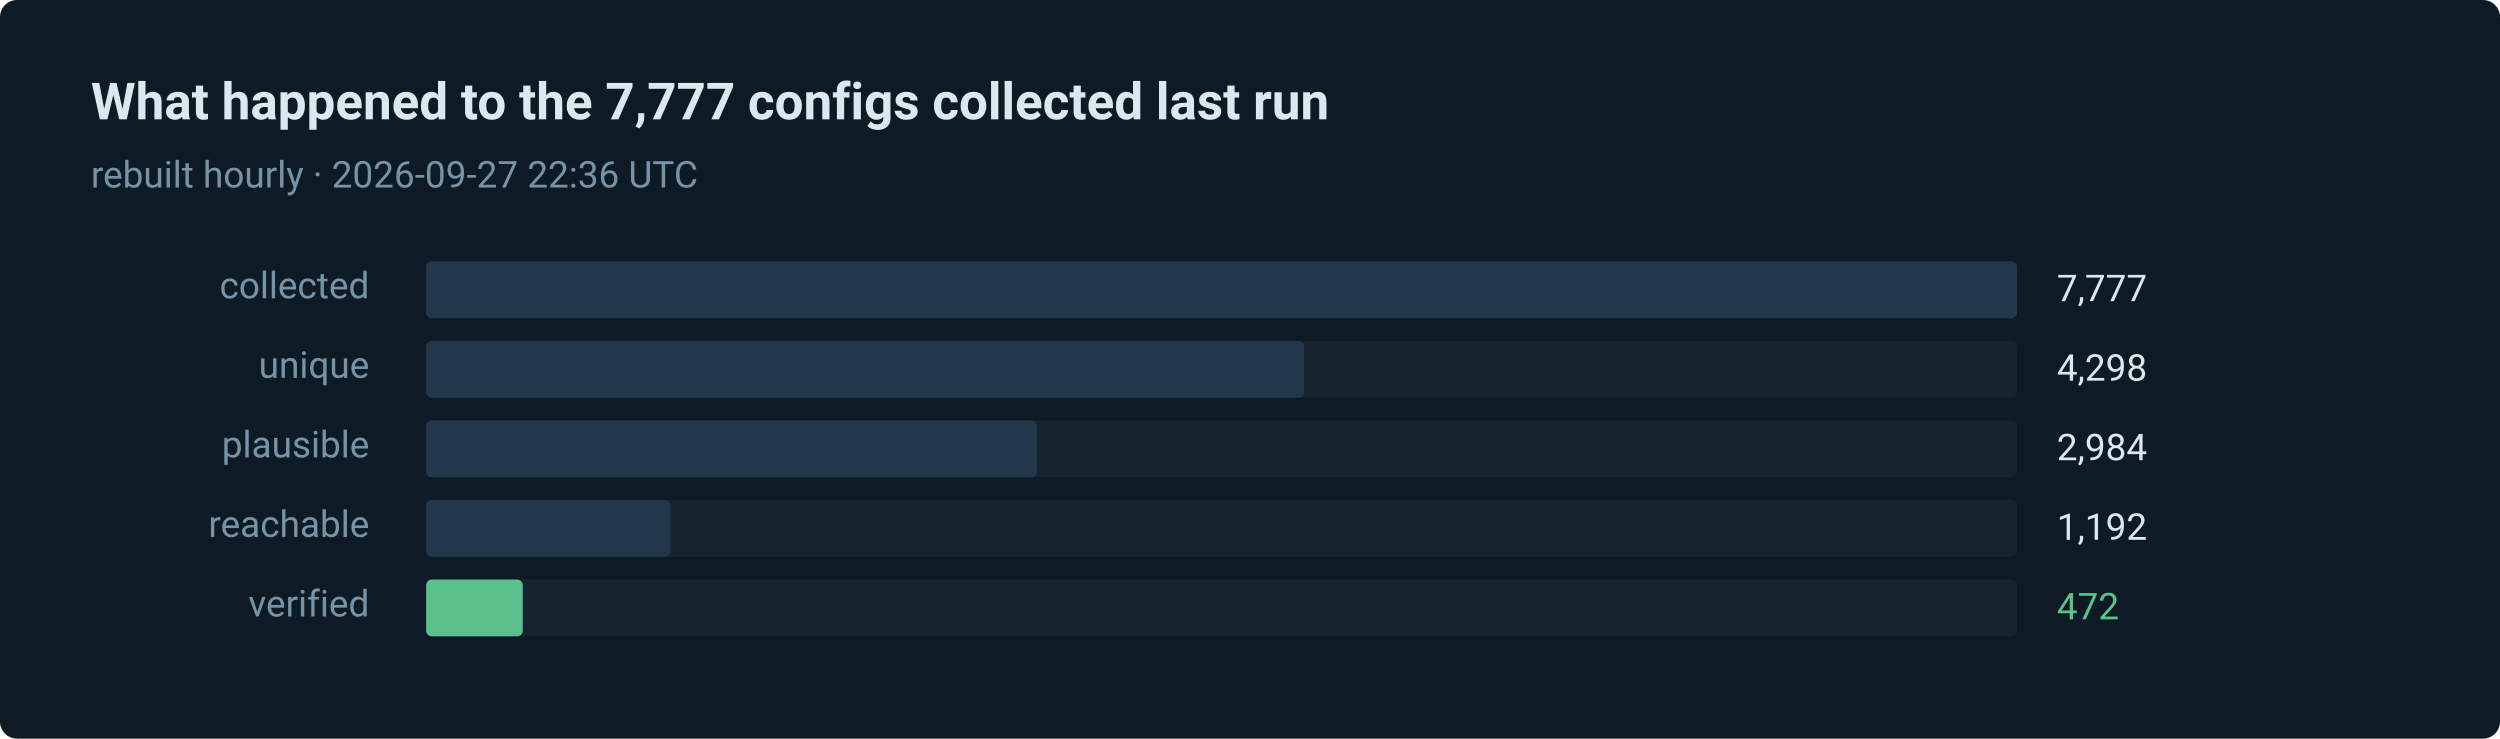
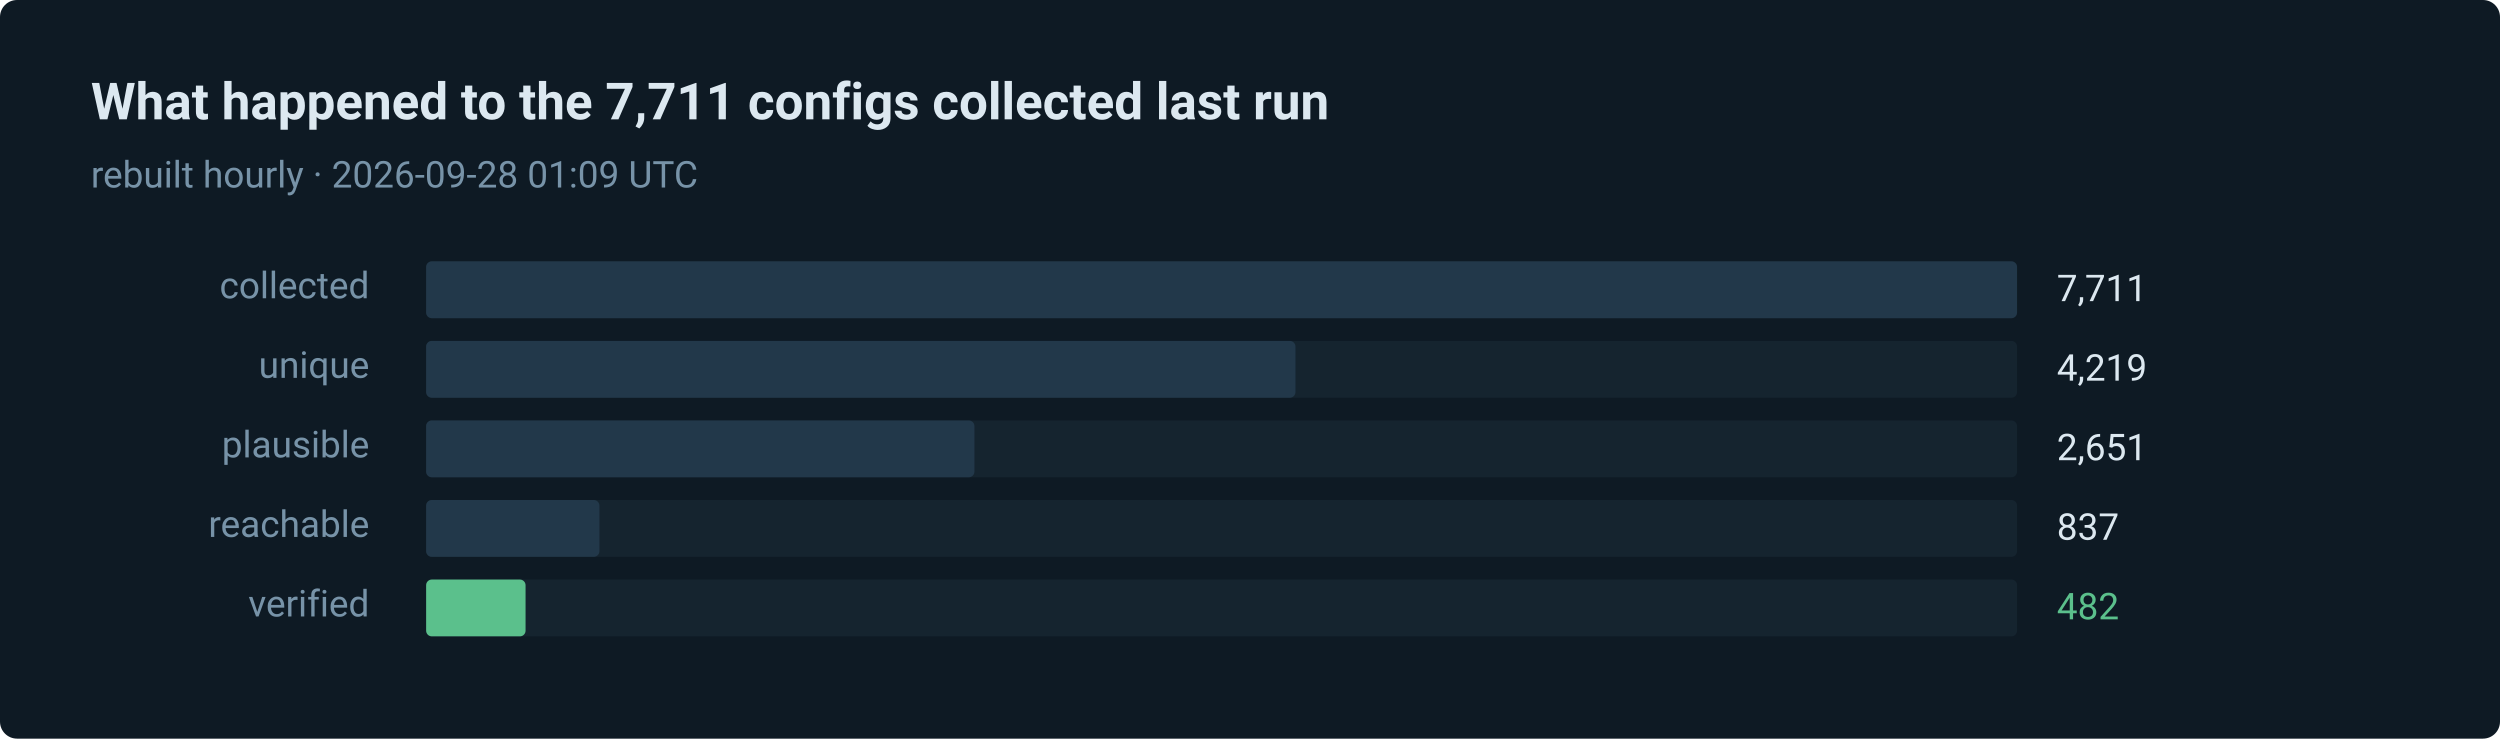
- <svg xmlns="http://www.w3.org/2000/svg" width="880" height="260" viewBox="0 0 880 260" role="img" aria-label="472 of 7777 routes verified in the last run">
+ <svg xmlns="http://www.w3.org/2000/svg" width="880" height="260" viewBox="0 0 880 260" role="img" aria-label="482 of 7711 routes verified in the last run">
  <style>text { font-family: ui-sans-serif, system-ui, -apple-system, 'Segoe UI', Roboto, 'Helvetica Neue', Arial, sans-serif; }</style>
  <rect width="880" height="260" rx="6" fill="#0e1a24" />
-   <text x="32" y="42" fill="#dce8f0" font-size="18" font-weight="600">What happened to the 7,777 configs collected last run</text>
-   <text x="32" y="66" fill="#7793a8" font-size="13">rebuilt hourly · 2026-09-27 22:36 UTC</text>
+   <text x="32" y="42" fill="#dce8f0" font-size="18" font-weight="600">What happened to the 7,711 configs collected last run</text>
+   <text x="32" y="66" fill="#7793a8" font-size="13">rebuilt hourly · 2026-09-28 01:09 UTC</text>
  <text x="130" y="105" fill="#7793a8" font-size="13" text-anchor="end">collected</text>
  <rect x="150" y="92" width="560" height="20" rx="2" fill="#15242f" />
  <rect x="150" y="92" width="560" height="20" rx="2" fill="#22384a" />
-   <text x="724" y="106" fill="#dce8f0" font-size="13">7,777</text>
+   <text x="724" y="106" fill="#dce8f0" font-size="13">7,711</text>
  <text x="130" y="133" fill="#7793a8" font-size="13" text-anchor="end">unique</text>
  <rect x="150" y="120" width="560" height="20" rx="2" fill="#15242f" />
-   <rect x="150" y="120" width="309" height="20" rx="2" fill="#22384a" />
-   <text x="724" y="134" fill="#dce8f0" font-size="13">4,298</text>
+   <rect x="150" y="120" width="306" height="20" rx="2" fill="#22384a" />
+   <text x="724" y="134" fill="#dce8f0" font-size="13">4,219</text>
  <text x="130" y="161" fill="#7793a8" font-size="13" text-anchor="end">plausible</text>
  <rect x="150" y="148" width="560" height="20" rx="2" fill="#15242f" />
-   <rect x="150" y="148" width="215" height="20" rx="2" fill="#22384a" />
-   <text x="724" y="162" fill="#dce8f0" font-size="13">2,984</text>
+   <rect x="150" y="148" width="193" height="20" rx="2" fill="#22384a" />
+   <text x="724" y="162" fill="#dce8f0" font-size="13">2,651</text>
  <text x="130" y="189" fill="#7793a8" font-size="13" text-anchor="end">reachable</text>
  <rect x="150" y="176" width="560" height="20" rx="2" fill="#15242f" />
-   <rect x="150" y="176" width="86" height="20" rx="2" fill="#22384a" />
-   <text x="724" y="190" fill="#dce8f0" font-size="13">1,192</text>
+   <rect x="150" y="176" width="61" height="20" rx="2" fill="#22384a" />
+   <text x="724" y="190" fill="#dce8f0" font-size="13">837</text>
  <text x="130" y="217" fill="#7793a8" font-size="13" text-anchor="end">verified</text>
  <rect x="150" y="204" width="560" height="20" rx="2" fill="#15242f" />
-   <rect x="150" y="204" width="34" height="20" rx="2" fill="#5bc08c" />
-   <text x="724" y="218" fill="#5bc08c" font-size="13">472</text>
+   <rect x="150" y="204" width="35" height="20" rx="2" fill="#5bc08c" />
+   <text x="724" y="218" fill="#5bc08c" font-size="13">482</text>
</svg>
